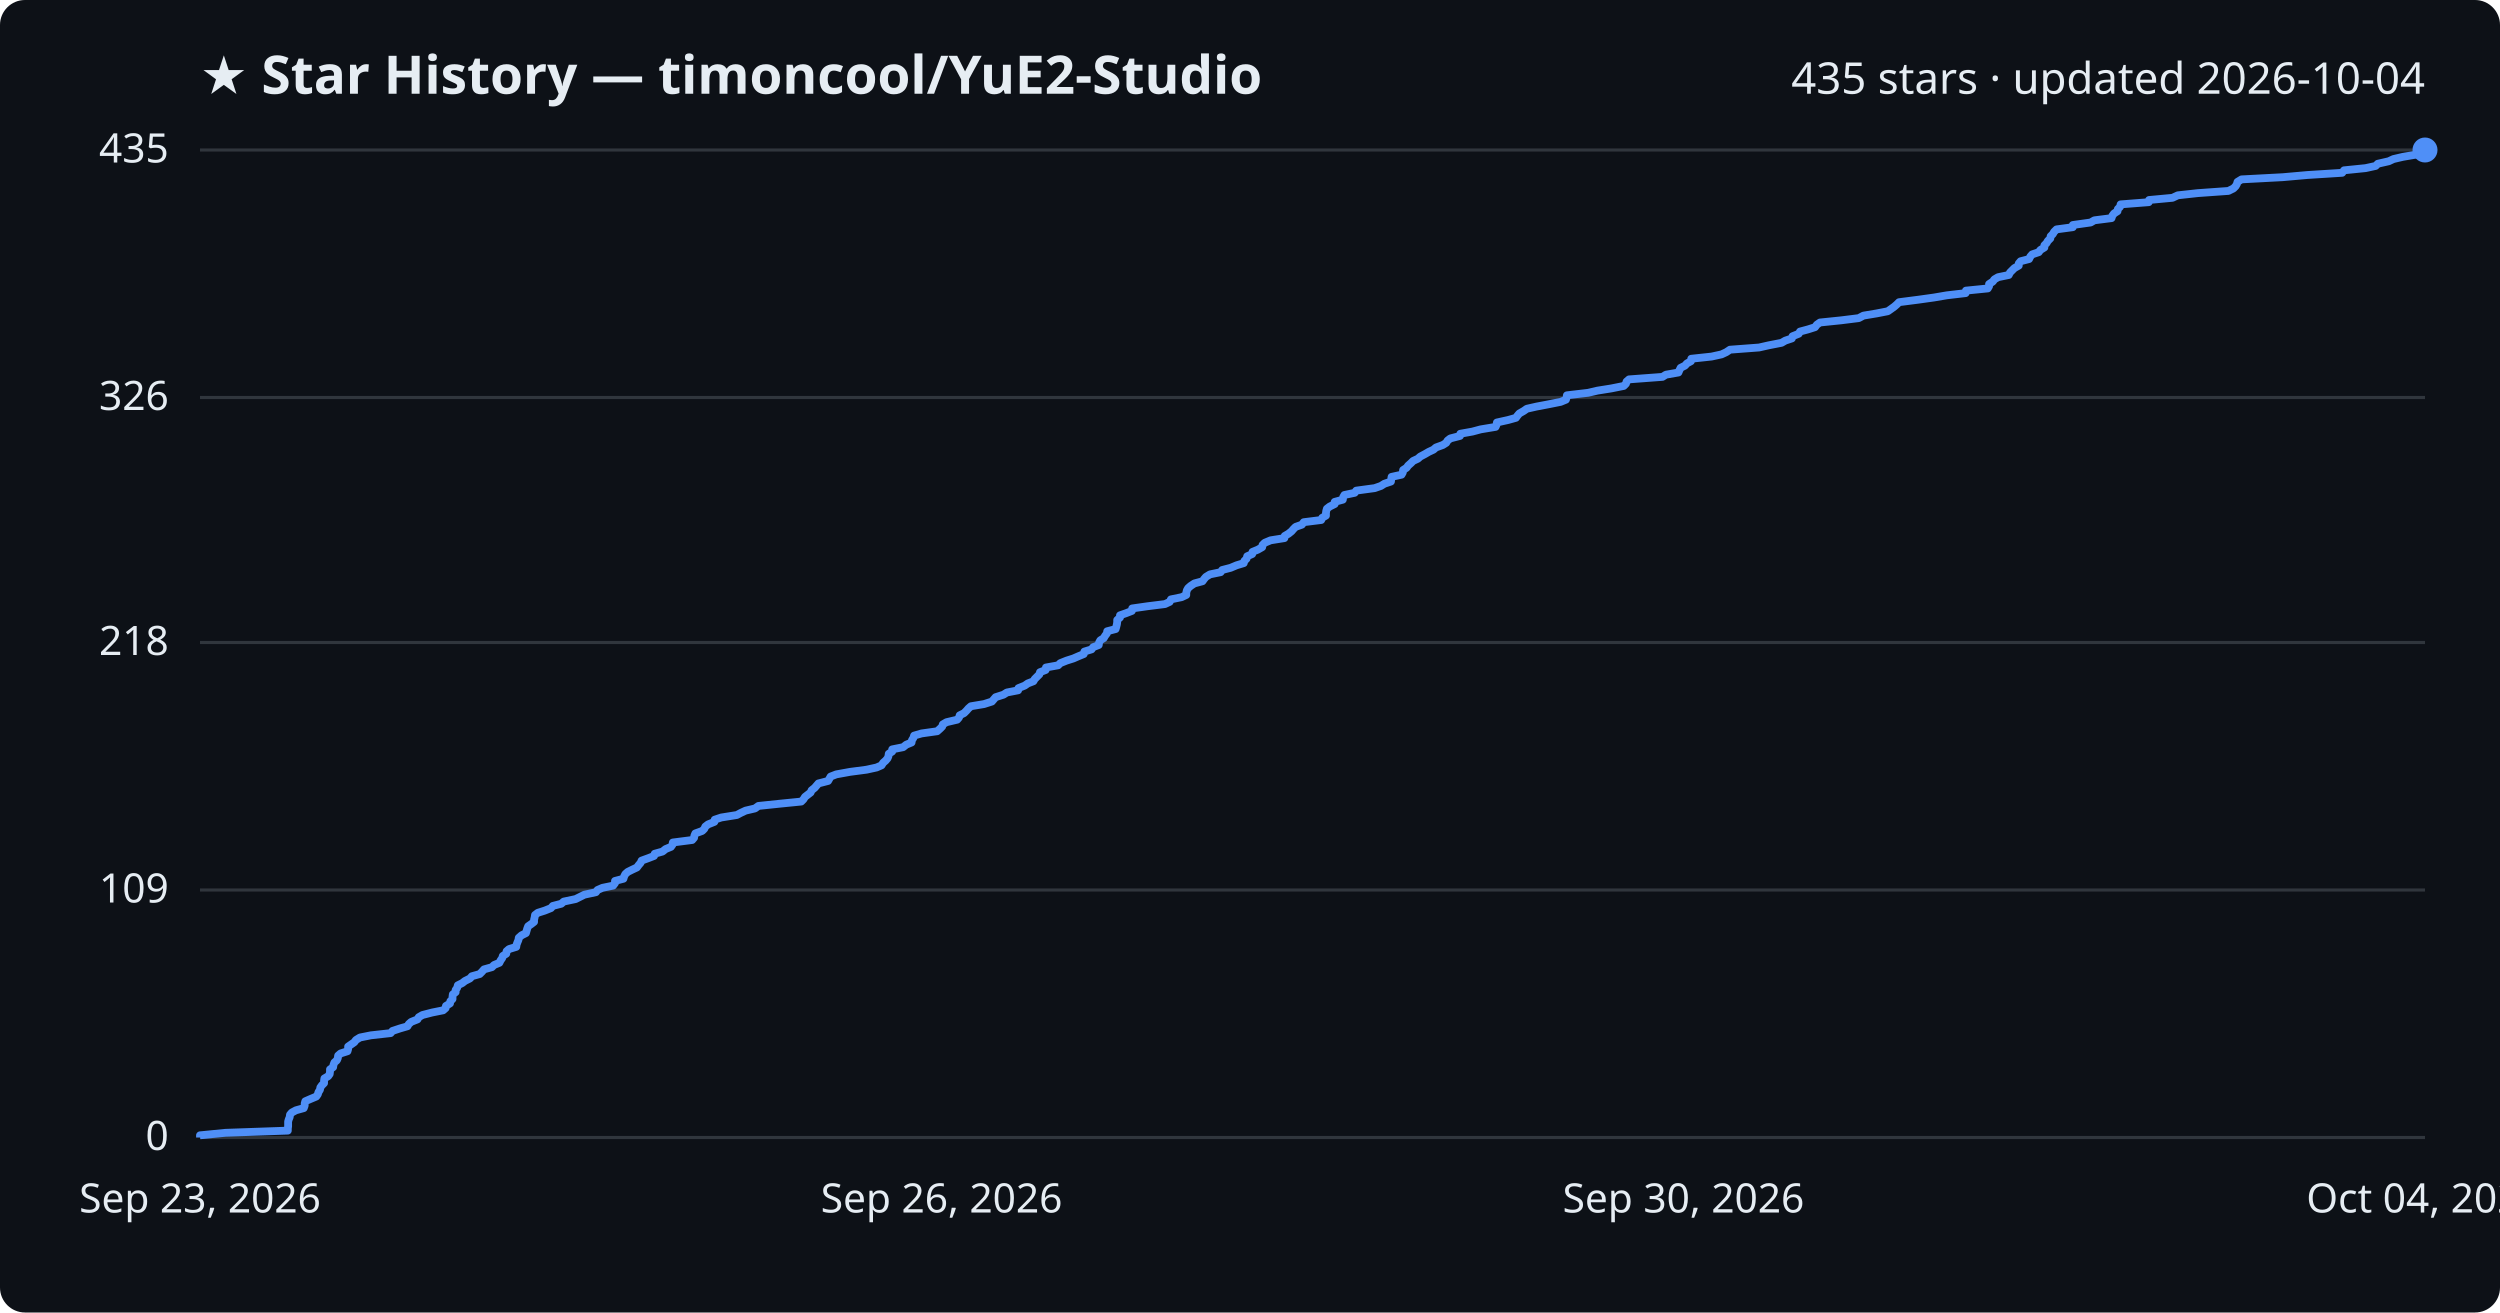
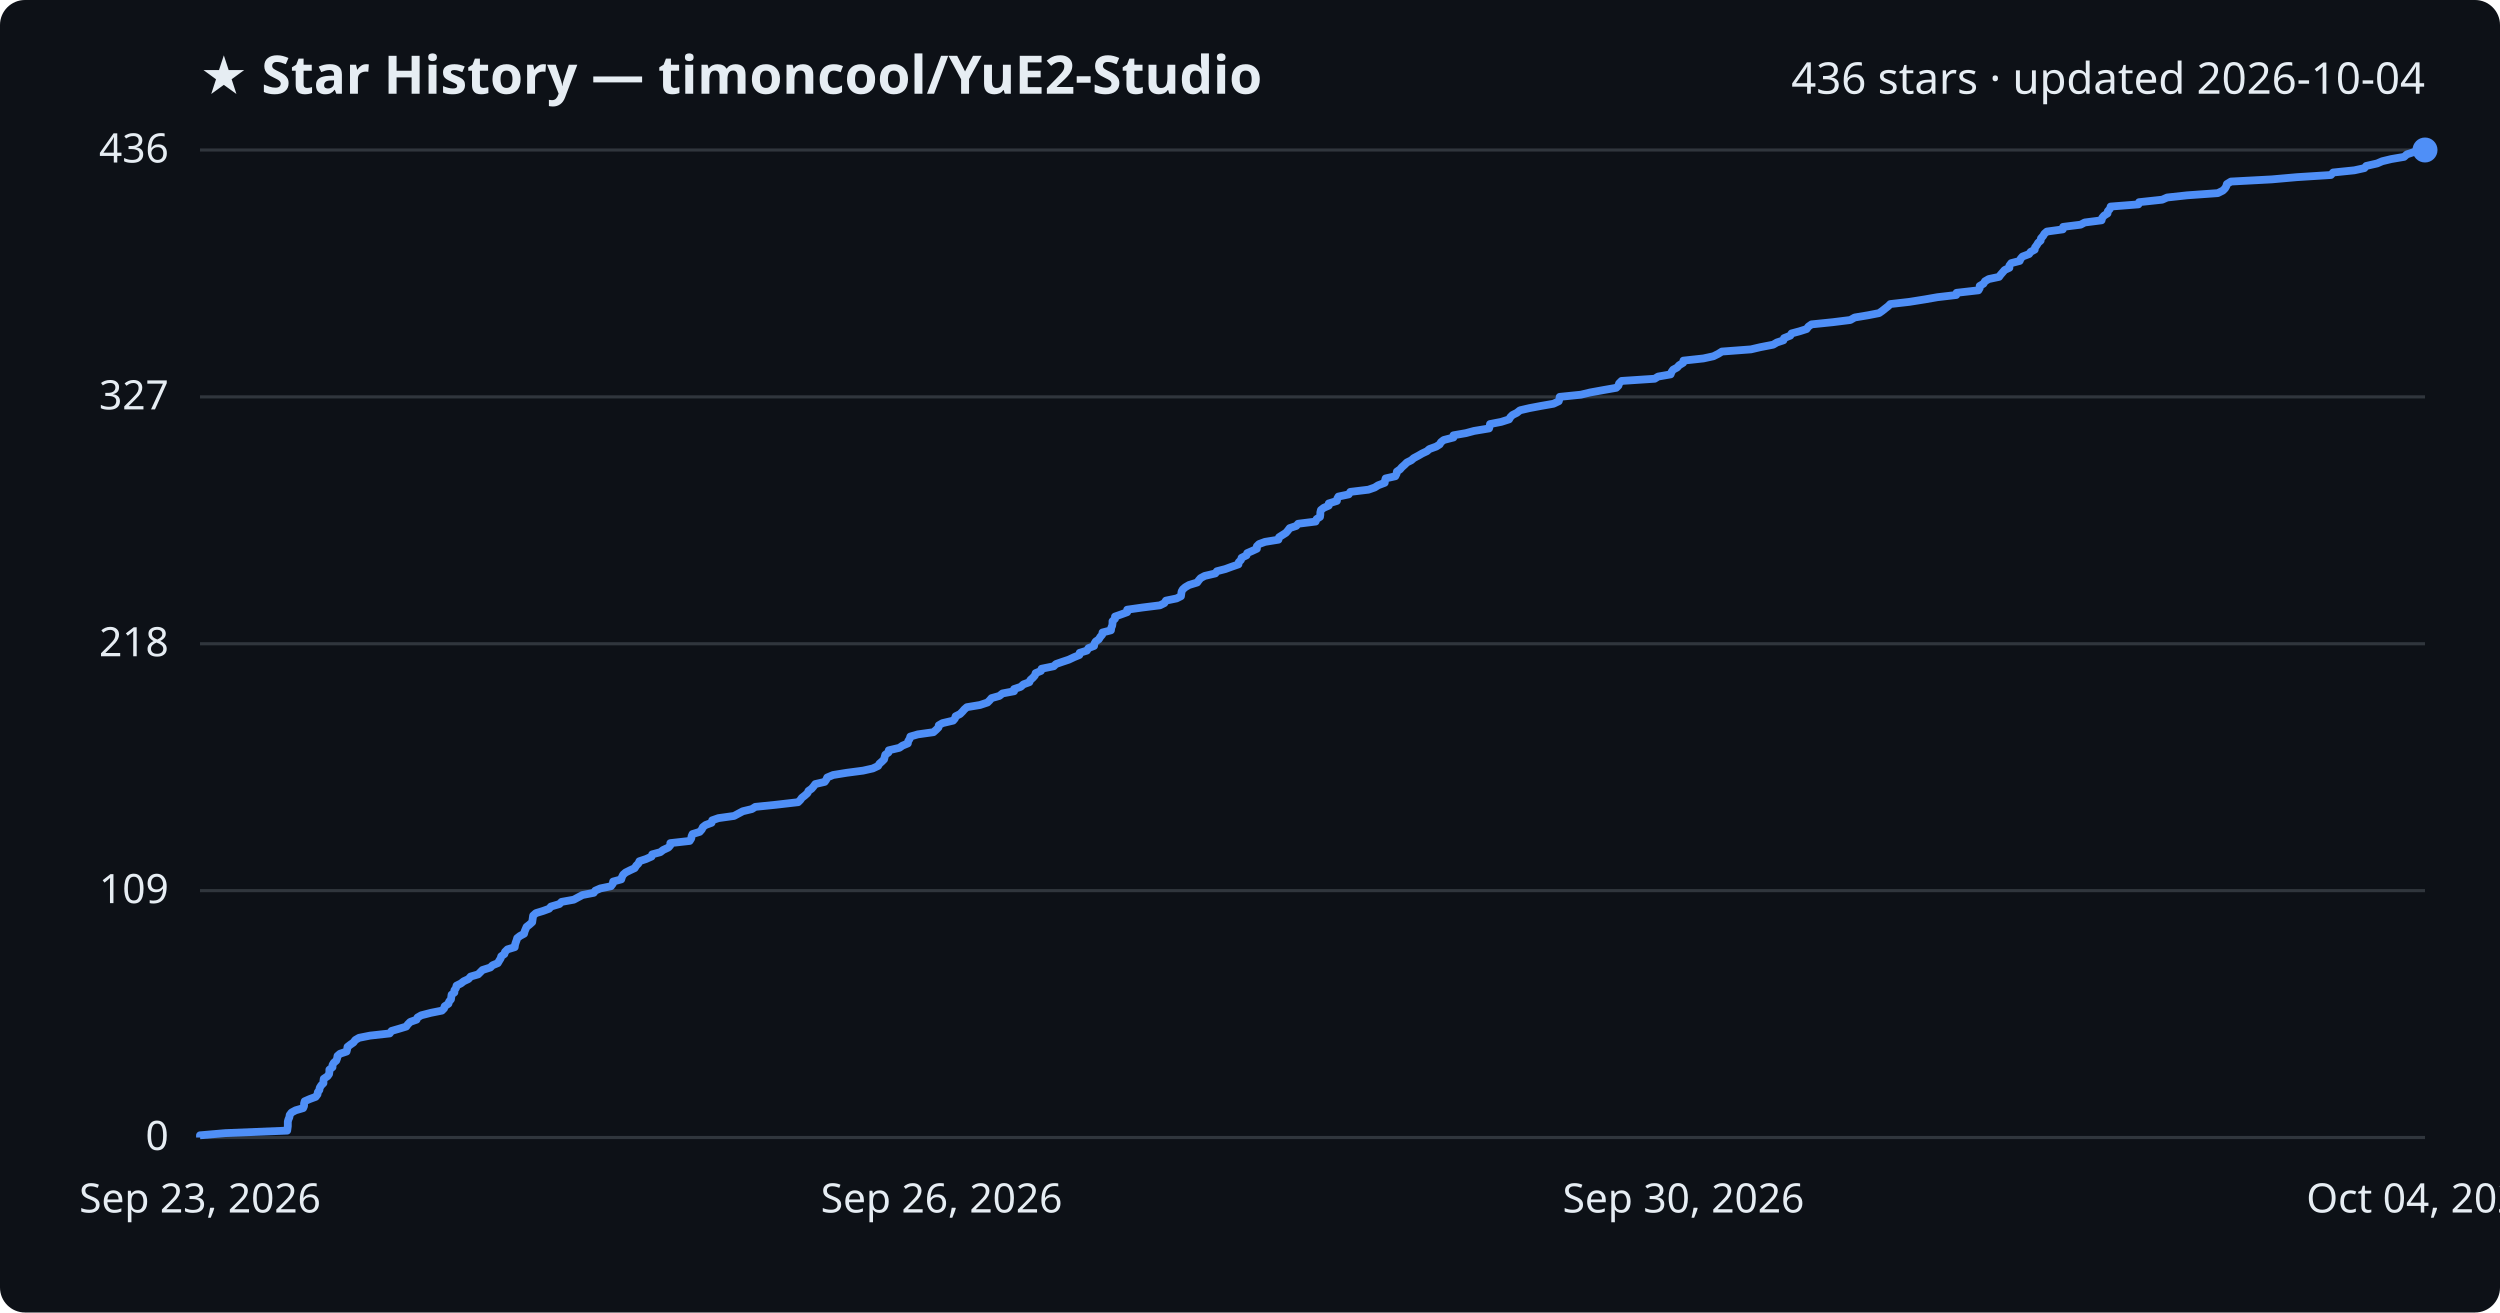
<svg xmlns="http://www.w3.org/2000/svg" viewBox="0 0 800 420" font-family="Segoe UI, sans-serif">
  <rect width="800" height="420" fill="#0d1117" rx="8" />
  <text x="64" y="30" fill="#e6edf3" font-size="17" font-weight="700">★ Star History — timoncool/YuE2-Studio</text>
-   <text x="776" y="30" fill="#e6edf3" font-size="14" text-anchor="end">435 stars · updated 2026-10-04</text>
+   <text x="776" y="30" fill="#e6edf3" font-size="14" text-anchor="end">436 stars · updated 2026-10-04</text>
  <line x1="64" y1="364.0" x2="776" y2="364.0" stroke="#30363d" stroke-width="1" />
  <text x="54" y="368.0" fill="#e6edf3" font-size="13" text-anchor="end">0</text>
-   <line x1="64" y1="284.8" x2="776" y2="284.8" stroke="#30363d" stroke-width="1" />
-   <text x="54" y="288.8" fill="#e6edf3" font-size="13" text-anchor="end">109</text>
-   <line x1="64" y1="205.6" x2="776" y2="205.6" stroke="#30363d" stroke-width="1" />
-   <text x="54" y="209.6" fill="#e6edf3" font-size="13" text-anchor="end">218</text>
-   <line x1="64" y1="127.2" x2="776" y2="127.2" stroke="#30363d" stroke-width="1" />
-   <text x="54" y="131.2" fill="#e6edf3" font-size="13" text-anchor="end">326</text>
+   <line x1="64" y1="285.0" x2="776" y2="285.0" stroke="#30363d" stroke-width="1" />
+   <text x="54" y="289.0" fill="#e6edf3" font-size="13" text-anchor="end">109</text>
+   <line x1="64" y1="206.0" x2="776" y2="206.0" stroke="#30363d" stroke-width="1" />
+   <text x="54" y="210.0" fill="#e6edf3" font-size="13" text-anchor="end">218</text>
+   <line x1="64" y1="127.0" x2="776" y2="127.0" stroke="#30363d" stroke-width="1" />
+   <text x="54" y="131.0" fill="#e6edf3" font-size="13" text-anchor="end">327</text>
  <line x1="64" y1="48.0" x2="776" y2="48.0" stroke="#30363d" stroke-width="1" />
-   <text x="54" y="52.0" fill="#e6edf3" font-size="13" text-anchor="end">435</text>
-   <path d="M64.0,364.0 L64.0,363.3 L72.1,362.5 L92.1,361.8 L92.1,361.1 L92.2,360.4 L92.2,359.6 L92.2,358.9 L92.4,358.2 L92.7,357.5 L92.8,356.7 L93.4,356.0 L94.7,355.3 L97.2,354.6 L97.5,353.8 L97.5,353.1 L97.7,352.4 L99.3,351.7 L101.2,350.9 L101.7,350.2 L101.9,349.5 L102.4,348.7 L102.5,348.0 L103.0,347.3 L103.7,346.6 L103.7,345.8 L103.8,345.1 L105.0,344.4 L105.5,343.7 L105.6,342.9 L105.6,342.2 L106.6,341.5 L106.7,340.8 L107.0,340.0 L107.8,339.3 L108.1,338.6 L108.2,337.8 L109.0,337.1 L111.2,336.4 L111.4,335.7 L111.4,334.9 L112.4,334.2 L113.4,333.5 L113.9,332.8 L115.2,332.0 L118.7,331.3 L125.0,330.6 L125.6,329.9 L128.0,329.1 L130.4,328.4 L130.8,327.7 L131.6,327.0 L133.6,326.2 L134.0,325.5 L135.2,324.8 L138.3,324.0 L141.8,323.3 L142.6,322.6 L142.7,321.9 L144.0,321.1 L144.1,320.4 L144.8,319.7 L144.8,319.0 L144.9,318.2 L145.8,317.5 L145.8,316.8 L146.3,316.1 L146.5,315.3 L147.9,314.6 L148.8,313.9 L150.4,313.1 L151.0,312.4 L153.5,311.7 L154.2,311.0 L154.9,310.2 L157.4,309.5 L158.1,308.8 L159.8,308.1 L160.2,307.3 L160.7,306.6 L160.9,305.9 L162.0,305.2 L162.1,304.4 L162.9,303.7 L165.2,303.0 L165.3,302.3 L165.6,301.5 L165.9,300.8 L166.0,300.1 L166.9,299.3 L168.3,298.6 L168.5,297.9 L168.7,297.2 L169.0,296.4 L170.0,295.7 L170.9,295.0 L170.9,294.3 L171.1,293.5 L171.2,292.8 L172.1,292.1 L174.3,291.4 L176.3,290.6 L176.9,289.9 L179.6,289.2 L180.4,288.5 L184.2,287.7 L185.6,287.0 L187.0,286.3 L190.7,285.5 L191.2,284.8 L192.8,284.1 L196.2,283.4 L196.8,282.6 L196.8,281.9 L199.5,281.2 L199.7,280.5 L200.1,279.7 L200.9,279.0 L202.3,278.3 L203.8,277.6 L204.4,276.8 L205.0,276.1 L205.3,275.4 L207.5,274.6 L209.3,273.9 L209.5,273.2 L212.0,272.5 L213.0,271.7 L214.7,271.0 L215.2,270.3 L215.3,269.6 L221.5,268.8 L222.1,268.1 L222.2,267.4 L222.5,266.7 L224.7,265.9 L225.4,265.2 L225.7,264.5 L226.6,263.8 L228.6,263.0 L228.7,262.3 L230.8,261.6 L235.8,260.8 L237.1,260.1 L238.6,259.4 L241.6,258.7 L242.7,257.9 L249.4,257.2 L256.4,256.5 L257.1,255.8 L257.6,255.0 L258.5,254.3 L259.4,253.6 L259.7,252.9 L260.7,252.1 L261.3,251.4 L261.9,250.7 L265.0,249.9 L265.4,249.2 L265.8,248.5 L267.6,247.8 L272.0,247.0 L277.3,246.3 L280.5,245.6 L282.1,244.9 L282.6,244.1 L283.4,243.4 L284.0,242.7 L284.3,242.0 L284.4,241.2 L285.5,240.5 L285.5,239.8 L289.0,239.1 L290.0,238.3 L291.7,237.6 L291.8,236.9 L292.3,236.1 L292.5,235.4 L294.9,234.7 L299.9,234.0 L300.8,233.2 L301.5,232.5 L301.7,231.8 L302.9,231.1 L306.3,230.3 L306.9,229.6 L307.1,228.9 L308.5,228.2 L309.3,227.4 L309.9,226.7 L310.7,226.0 L314.9,225.3 L317.4,224.5 L318.0,223.8 L318.6,223.1 L321.1,222.3 L322.2,221.6 L325.8,220.9 L325.9,220.2 L327.9,219.4 L328.9,218.7 L330.7,218.0 L331.1,217.3 L331.9,216.5 L332.6,215.8 L332.8,215.1 L334.6,214.4 L334.7,213.6 L338.6,212.9 L339.3,212.2 L341.3,211.4 L343.5,210.7 L345.1,210.0 L346.8,209.3 L347.0,208.5 L349.3,207.8 L349.8,207.1 L351.6,206.4 L351.7,205.6 L352.1,204.9 L353.2,204.2 L353.6,203.5 L354.2,202.7 L354.3,202.0 L357.0,201.3 L357.2,200.6 L357.4,199.8 L357.5,199.1 L357.5,198.4 L358.4,197.6 L358.4,196.9 L360.4,196.2 L362.2,195.5 L362.3,194.7 L367.2,194.0 L372.8,193.3 L374.3,192.6 L374.7,191.8 L378.1,191.1 L379.6,190.4 L379.6,189.7 L379.8,188.9 L380.2,188.2 L381.0,187.5 L382.2,186.7 L384.8,186.0 L385.3,185.3 L385.9,184.6 L387.2,183.8 L390.6,183.1 L391.1,182.4 L393.8,181.7 L395.7,180.9 L398.0,180.2 L398.2,179.5 L398.9,178.8 L399.1,178.0 L400.7,177.3 L400.8,176.6 L402.5,175.9 L403.9,175.1 L404.0,174.4 L404.7,173.7 L406.6,172.9 L411.0,172.2 L411.1,171.5 L412.3,170.8 L413.3,170.0 L413.9,169.3 L414.6,168.6 L416.6,167.9 L417.2,167.1 L422.8,166.4 L423.1,165.7 L424.3,165.0 L424.3,164.2 L424.4,163.5 L424.6,162.8 L425.5,162.1 L427.1,161.3 L427.1,160.6 L429.7,159.9 L429.8,159.1 L430.2,158.4 L433.5,157.7 L434.0,157.0 L439.9,156.2 L441.9,155.5 L443.0,154.8 L445.1,154.1 L445.2,153.3 L445.3,152.6 L448.5,151.9 L448.9,151.2 L449.0,150.4 L450.1,149.7 L450.6,149.0 L451.5,148.2 L452.2,147.5 L453.7,146.8 L454.5,146.1 L456.0,145.3 L457.2,144.6 L458.7,143.9 L459.5,143.2 L461.7,142.4 L462.8,141.7 L463.2,141.0 L464.1,140.3 L467.2,139.5 L467.3,138.8 L471.2,138.1 L473.8,137.4 L478.6,136.6 L478.9,135.9 L479.0,135.2 L482.6,134.4 L485.1,133.7 L485.6,133.0 L486.2,132.3 L487.6,131.5 L488.6,130.8 L491.7,130.1 L495.4,129.4 L499.4,128.6 L501.1,127.9 L501.3,127.2 L501.4,126.5 L508.2,125.7 L511.2,125.0 L515.6,124.3 L519.6,123.5 L520.3,122.8 L520.5,122.1 L521.3,121.4 L532.0,120.6 L533.1,119.9 L537.1,119.2 L537.4,118.5 L537.8,117.7 L539.2,117.0 L539.8,116.3 L541.1,115.6 L541.2,114.8 L547.7,114.1 L550.9,113.4 L552.4,112.7 L553.6,111.9 L562.9,111.2 L566.0,110.5 L570.1,109.7 L571.3,109.0 L573.4,108.3 L573.6,107.6 L575.6,106.8 L576.0,106.1 L578.6,105.4 L580.8,104.7 L581.4,103.9 L582.4,103.2 L589.2,102.5 L594.8,101.8 L596.3,101.0 L600.5,100.3 L604.1,99.6 L605.1,98.9 L606.2,98.1 L607.0,97.4 L607.7,96.7 L613.9,95.9 L618.9,95.2 L623.0,94.5 L629.0,93.8 L629.1,93.0 L636.1,92.3 L636.5,91.6 L636.5,90.9 L637.7,90.1 L638.2,89.4 L639.4,88.7 L642.8,88.0 L643.2,87.2 L643.9,86.5 L644.6,85.8 L646.0,85.0 L646.0,84.3 L646.6,83.6 L649.3,82.9 L649.7,82.1 L650.3,81.4 L652.4,80.7 L652.9,80.0 L654.2,79.2 L654.2,78.5 L654.9,77.8 L655.3,77.1 L656.1,76.3 L656.2,75.6 L656.9,74.9 L657.3,74.2 L658.1,73.4 L663.3,72.7 L663.3,72.0 L669.0,71.2 L670.2,70.5 L675.7,69.8 L675.9,69.1 L676.5,68.3 L677.6,67.6 L677.7,66.9 L678.4,66.2 L678.6,65.4 L687.6,64.7 L687.7,64.0 L695.2,63.3 L696.9,62.5 L703.3,61.8 L713.1,61.1 L714.7,60.3 L715.4,59.6 L715.8,58.9 L716.0,58.2 L717.3,57.4 L730.5,56.7 L738.4,56.0 L749.5,55.3 L750.1,54.5 L757.0,53.8 L760.2,53.1 L760.9,52.4 L764.4,51.6 L765.9,50.9 L768.9,50.2 L773.0,49.5 L773.9,48.7 L776.0,48.0 L776.0,48.0" fill="none" stroke="#4f8ff7" stroke-width="2.5" stroke-linejoin="round" />
+   <text x="54" y="52.0" fill="#e6edf3" font-size="13" text-anchor="end">436</text>
+   <path d="M64.0,364.0 L64.0,363.3 L72.1,362.6 L91.9,361.8 L92.0,361.1 L92.1,360.4 L92.1,359.7 L92.1,358.9 L92.3,358.2 L92.6,357.5 L92.7,356.8 L93.3,356.0 L94.6,355.3 L97.0,354.6 L97.3,353.9 L97.3,353.1 L97.5,352.4 L99.1,351.7 L101.0,351.0 L101.6,350.2 L101.7,349.5 L102.2,348.8 L102.3,348.1 L102.8,347.3 L103.5,346.6 L103.5,345.9 L103.6,345.2 L104.8,344.4 L105.3,343.7 L105.4,343.0 L105.4,342.3 L106.4,341.5 L106.4,340.8 L106.8,340.1 L107.6,339.4 L107.9,338.6 L108.0,337.9 L108.8,337.2 L110.9,336.5 L111.1,335.7 L111.2,335.0 L112.1,334.3 L113.1,333.6 L113.7,332.8 L114.9,332.1 L118.4,331.4 L124.7,330.7 L125.3,329.9 L127.7,329.2 L130.0,328.5 L130.5,327.8 L131.3,327.0 L133.3,326.3 L133.6,325.6 L134.8,324.9 L137.9,324.1 L141.4,323.4 L142.1,322.7 L142.3,322.0 L143.5,321.2 L143.7,320.5 L144.3,319.8 L144.4,319.1 L144.5,318.3 L145.4,317.6 L145.4,316.9 L145.9,316.2 L146.1,315.4 L147.5,314.7 L148.4,314.0 L149.9,313.3 L150.6,312.5 L153.0,311.8 L153.7,311.1 L154.4,310.4 L156.9,309.6 L157.6,308.9 L159.3,308.2 L159.7,307.5 L160.2,306.7 L160.4,306.0 L161.4,305.3 L161.6,304.6 L162.4,303.8 L164.7,303.1 L164.8,302.4 L165.0,301.7 L165.3,300.9 L165.5,300.2 L166.4,299.5 L167.7,298.8 L167.9,298.0 L168.2,297.3 L168.5,296.6 L169.4,295.9 L170.3,295.1 L170.4,294.4 L170.5,293.7 L170.6,293.0 L171.5,292.2 L173.8,291.5 L175.7,290.8 L176.3,290.1 L179.0,289.3 L179.7,288.6 L183.6,287.9 L184.9,287.2 L186.4,286.4 L190.0,285.7 L190.5,285.0 L192.1,284.3 L195.5,283.6 L196.1,282.8 L196.2,282.1 L198.8,281.4 L199.0,280.7 L199.4,279.9 L200.2,279.2 L201.6,278.5 L203.1,277.8 L203.6,277.0 L204.3,276.3 L204.6,275.6 L206.7,274.9 L208.5,274.1 L208.7,273.4 L211.3,272.7 L212.2,272.0 L213.9,271.2 L214.5,270.5 L214.5,269.8 L220.7,269.1 L221.2,268.3 L221.3,267.6 L221.6,266.9 L223.9,266.2 L224.6,265.4 L224.9,264.7 L225.8,264.0 L227.7,263.3 L227.9,262.5 L229.9,261.8 L234.9,261.1 L236.2,260.4 L237.7,259.6 L240.6,258.9 L241.7,258.2 L248.5,257.5 L255.4,256.7 L256.1,256.0 L256.6,255.3 L257.5,254.6 L258.4,253.8 L258.7,253.1 L259.7,252.4 L260.3,251.7 L260.9,250.9 L263.9,250.2 L264.4,249.5 L264.7,248.8 L266.6,248.0 L270.9,247.3 L276.2,246.6 L279.3,245.9 L281.0,245.1 L281.4,244.4 L282.2,243.7 L282.9,243.0 L283.1,242.2 L283.3,241.5 L284.3,240.8 L284.4,240.1 L287.8,239.3 L288.8,238.6 L290.5,237.9 L290.6,237.2 L291.1,236.4 L291.3,235.7 L293.7,235.0 L298.7,234.3 L299.6,233.5 L300.3,232.8 L300.4,232.1 L301.6,231.4 L305.0,230.6 L305.6,229.9 L305.8,229.2 L307.2,228.5 L308.0,227.7 L308.6,227.0 L309.4,226.3 L313.6,225.6 L316.0,224.8 L316.7,224.1 L317.3,223.4 L319.8,222.7 L320.8,221.9 L324.5,221.2 L324.5,220.5 L326.6,219.8 L327.5,219.0 L329.4,218.3 L329.7,217.6 L330.5,216.9 L331.2,216.1 L331.4,215.4 L333.1,214.7 L333.3,214.0 L337.2,213.2 L337.9,212.5 L339.9,211.8 L342.0,211.1 L343.7,210.3 L345.4,209.6 L345.5,208.9 L347.8,208.2 L348.3,207.4 L350.1,206.7 L350.2,206.0 L350.6,205.3 L351.6,204.6 L352.1,203.8 L352.7,203.1 L352.8,202.4 L355.5,201.7 L355.6,200.9 L355.9,200.2 L356.0,199.5 L356.0,198.8 L356.8,198.0 L356.8,197.3 L358.8,196.6 L360.7,195.9 L360.7,195.1 L365.6,194.4 L371.2,193.7 L372.6,193.0 L373.1,192.2 L376.5,191.5 L377.9,190.8 L378.0,190.1 L378.1,189.3 L378.5,188.6 L379.3,187.9 L380.5,187.2 L383.1,186.4 L383.6,185.7 L384.2,185.0 L385.5,184.3 L388.9,183.5 L389.4,182.8 L392.1,182.1 L394.0,181.4 L396.3,180.6 L396.4,179.9 L397.1,179.2 L397.3,178.5 L398.9,177.7 L399.1,177.0 L400.7,176.3 L402.2,175.6 L402.2,174.8 L402.9,174.1 L404.8,173.4 L409.1,172.7 L409.3,171.9 L410.4,171.2 L411.5,170.5 L412.1,169.8 L412.7,169.0 L414.8,168.3 L415.4,167.6 L421.0,166.9 L421.3,166.1 L422.4,165.4 L422.5,164.7 L422.5,164.0 L422.7,163.2 L423.6,162.5 L425.2,161.8 L425.2,161.1 L427.8,160.3 L427.9,159.6 L428.3,158.9 L431.6,158.2 L432.1,157.4 L437.9,156.7 L439.9,156.0 L441.0,155.3 L443.1,154.5 L443.2,153.8 L443.4,153.1 L446.5,152.4 L446.9,151.6 L447.0,150.9 L448.0,150.2 L448.6,149.5 L449.5,148.7 L450.2,148.0 L451.6,147.3 L452.4,146.6 L453.9,145.8 L455.1,145.1 L456.6,144.4 L457.4,143.7 L459.6,142.9 L460.7,142.2 L461.1,141.5 L462.0,140.8 L465.1,140.0 L465.1,139.3 L469.1,138.6 L471.7,137.9 L476.5,137.1 L476.7,136.4 L476.8,135.7 L480.4,135.0 L482.9,134.2 L483.3,133.5 L484.0,132.8 L485.4,132.1 L486.4,131.3 L489.4,130.6 L493.1,129.9 L497.1,129.2 L498.8,128.4 L499.0,127.7 L499.1,127.0 L505.9,126.3 L508.8,125.6 L513.2,124.8 L517.2,124.1 L517.9,123.4 L518.1,122.7 L518.9,121.9 L529.5,121.2 L530.6,120.5 L534.6,119.8 L534.9,119.0 L535.4,118.3 L536.7,117.6 L537.3,116.9 L538.6,116.1 L538.7,115.4 L545.1,114.7 L548.3,114.0 L549.9,113.2 L551.0,112.5 L560.3,111.8 L563.3,111.1 L567.4,110.3 L568.6,109.6 L570.7,108.9 L570.9,108.2 L572.9,107.4 L573.3,106.7 L575.9,106.0 L578.1,105.3 L578.7,104.5 L579.7,103.8 L586.5,103.1 L592.1,102.4 L593.5,101.6 L597.7,100.9 L601.3,100.2 L602.3,99.5 L603.3,98.7 L604.2,98.0 L604.9,97.3 L611.0,96.6 L616.0,95.8 L620.0,95.1 L626.0,94.4 L626.1,93.7 L633.1,92.9 L633.5,92.2 L633.5,91.5 L634.7,90.8 L635.2,90.0 L636.4,89.3 L639.7,88.6 L640.2,87.9 L640.9,87.1 L641.5,86.4 L643.0,85.7 L643.0,85.0 L643.6,84.2 L646.3,83.5 L646.6,82.8 L647.2,82.1 L649.3,81.3 L649.8,80.6 L651.1,79.9 L651.2,79.2 L651.8,78.4 L652.2,77.7 L653.0,77.0 L653.1,76.3 L653.8,75.5 L654.2,74.8 L655.0,74.1 L660.1,73.4 L660.2,72.6 L665.8,71.9 L667.1,71.2 L672.5,70.5 L672.7,69.7 L673.3,69.0 L674.4,68.3 L674.5,67.6 L675.2,66.8 L675.4,66.1 L684.3,65.4 L684.5,64.7 L691.9,63.9 L693.5,63.2 L699.9,62.5 L709.7,61.8 L711.3,61.0 L712.0,60.3 L712.4,59.6 L712.6,58.9 L713.9,58.1 L727.0,57.4 L734.9,56.7 L745.9,56.0 L746.6,55.2 L753.4,54.5 L756.6,53.8 L757.2,53.1 L760.7,52.3 L762.3,51.6 L765.2,50.9 L769.3,50.2 L770.2,49.4 L772.3,48.7 L776.0,48.0 L776.0,48.0" fill="none" stroke="#4f8ff7" stroke-width="2.5" stroke-linejoin="round" />
  <circle cx="776.0" cy="48.0" r="4" fill="#4f8ff7" />
  <text x="64.0" y="388" fill="#e6edf3" font-size="13" text-anchor="middle">Sep 23, 2026</text>
  <text x="301.3" y="388" fill="#e6edf3" font-size="13" text-anchor="middle">Sep 26, 2026</text>
  <text x="538.7" y="388" fill="#e6edf3" font-size="13" text-anchor="middle">Sep 30, 2026</text>
  <text x="776.0" y="388" fill="#e6edf3" font-size="13" text-anchor="middle">Oct 04, 2026</text>
</svg>
